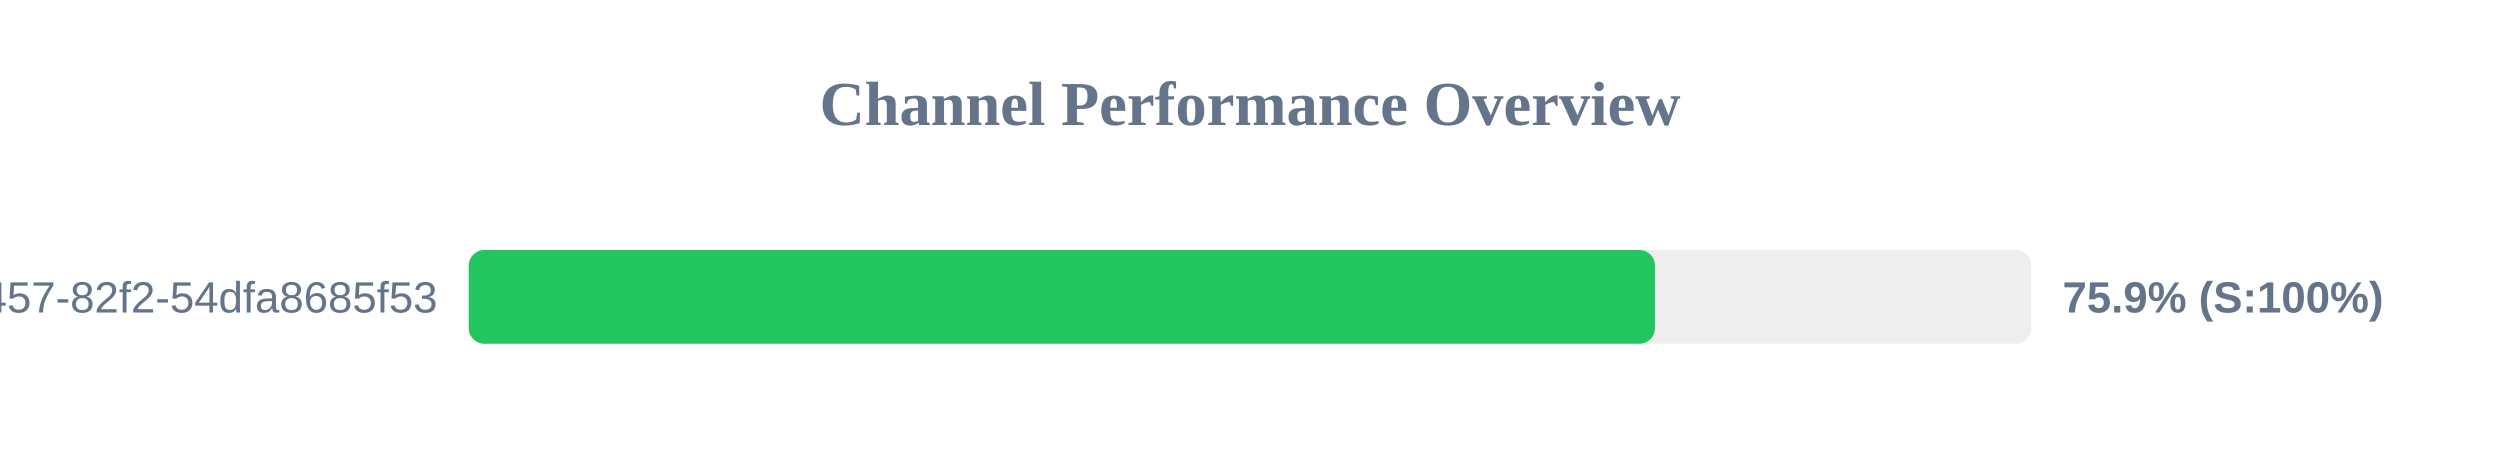
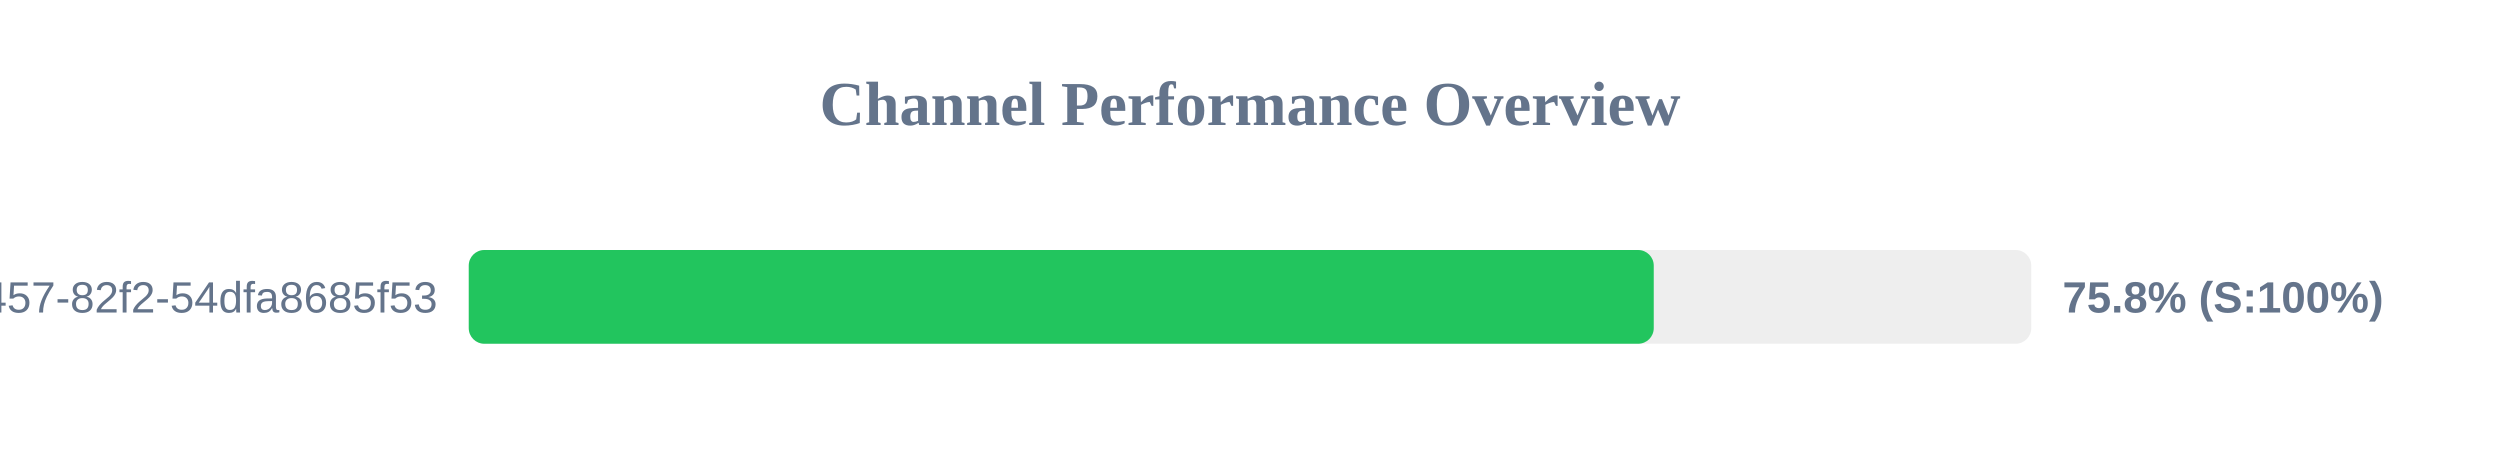
<svg xmlns="http://www.w3.org/2000/svg" width="800" height="150" version="1.1">
  <style>
        .row { font: 14px Arial; fill: #64748b; }
        .score { font: bold 14px Arial; fill: #64748b; }
    </style>
  <text x="400" y="40" text-anchor="middle" font-size="20px" font-weight="bold" fill="#64748b">Channel Performance Overview</text>
  <rect x="150" y="80" width="500" height="30" fill="#eee" rx="5" />
-   <rect x="150" y="80" width="379.6" height="30" fill="#22c55e" rx="5" />
+   <rect x="150" y="80" width="379.2" height="30" fill="#22c55e" rx="5" />
  <text x="140" y="100" text-anchor="end" class="row">?uuid=413c8b50-96bf-4457-82f2-54dfa8685f53</text>
-   <text x="660" y="100" text-anchor="start" class="score">75.9% (S:100%)</text>
+   <text x="660" y="100" text-anchor="start" class="score">75.8% (S:100%)</text>
</svg>
